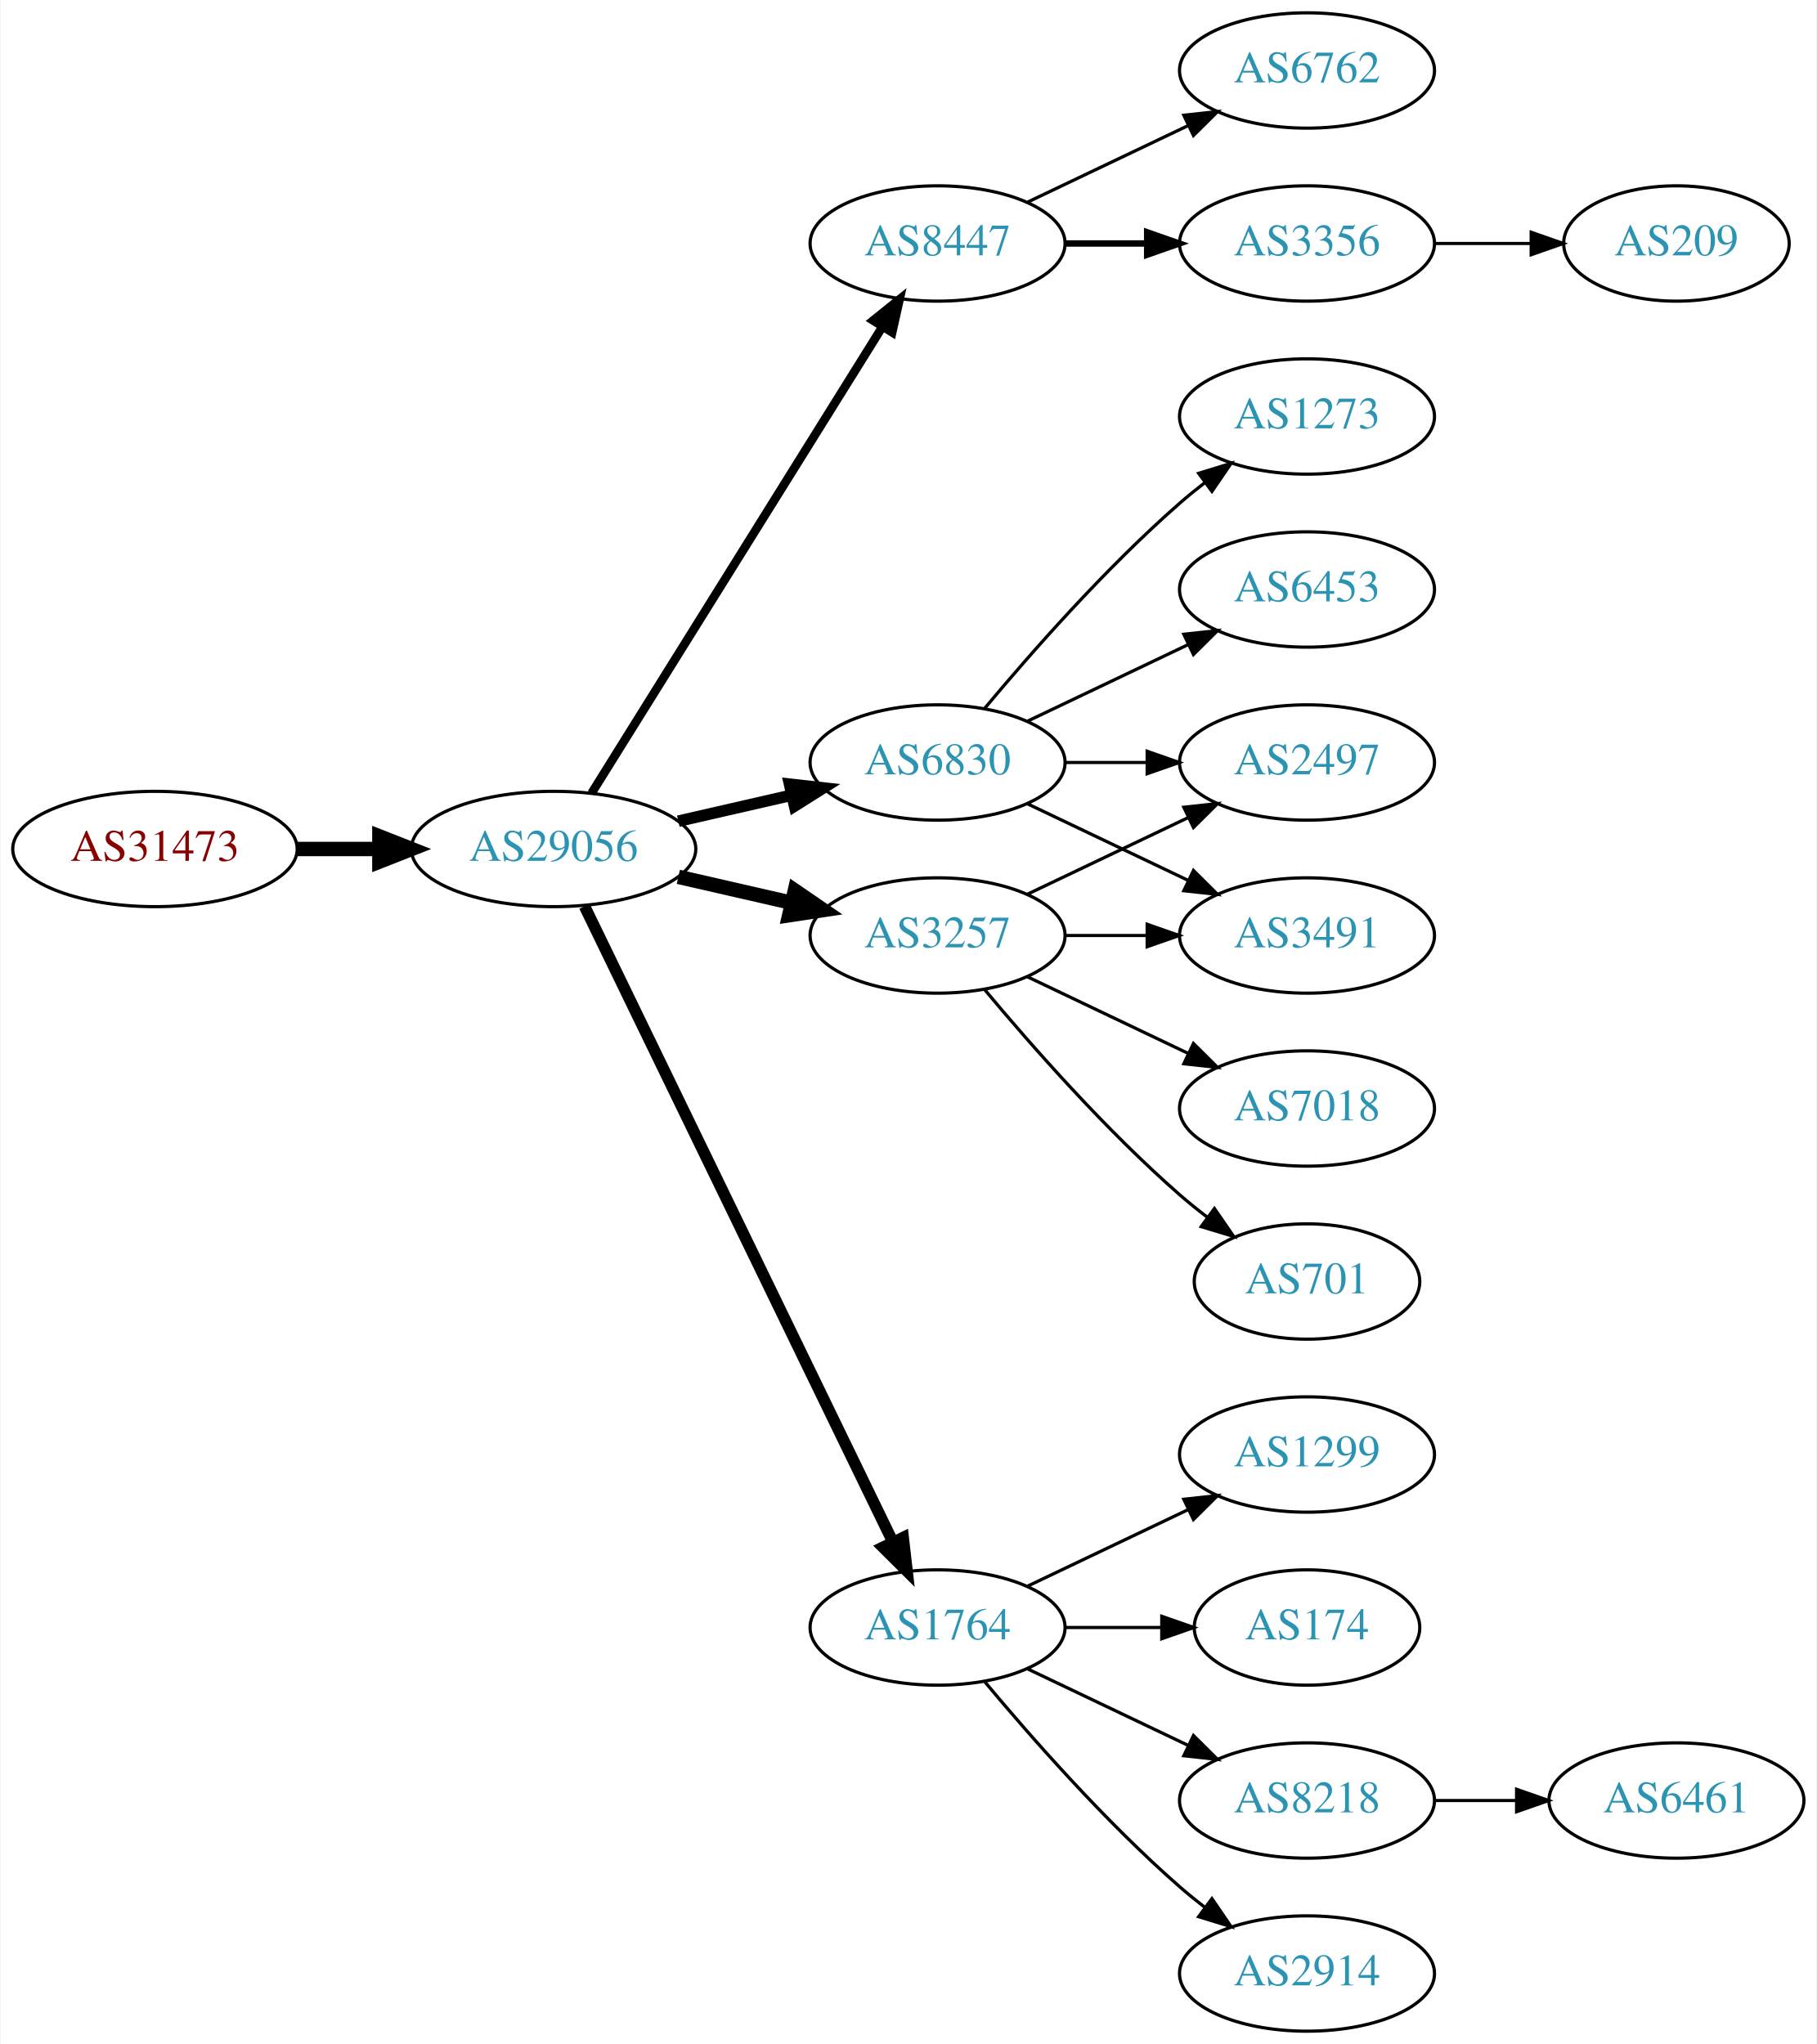
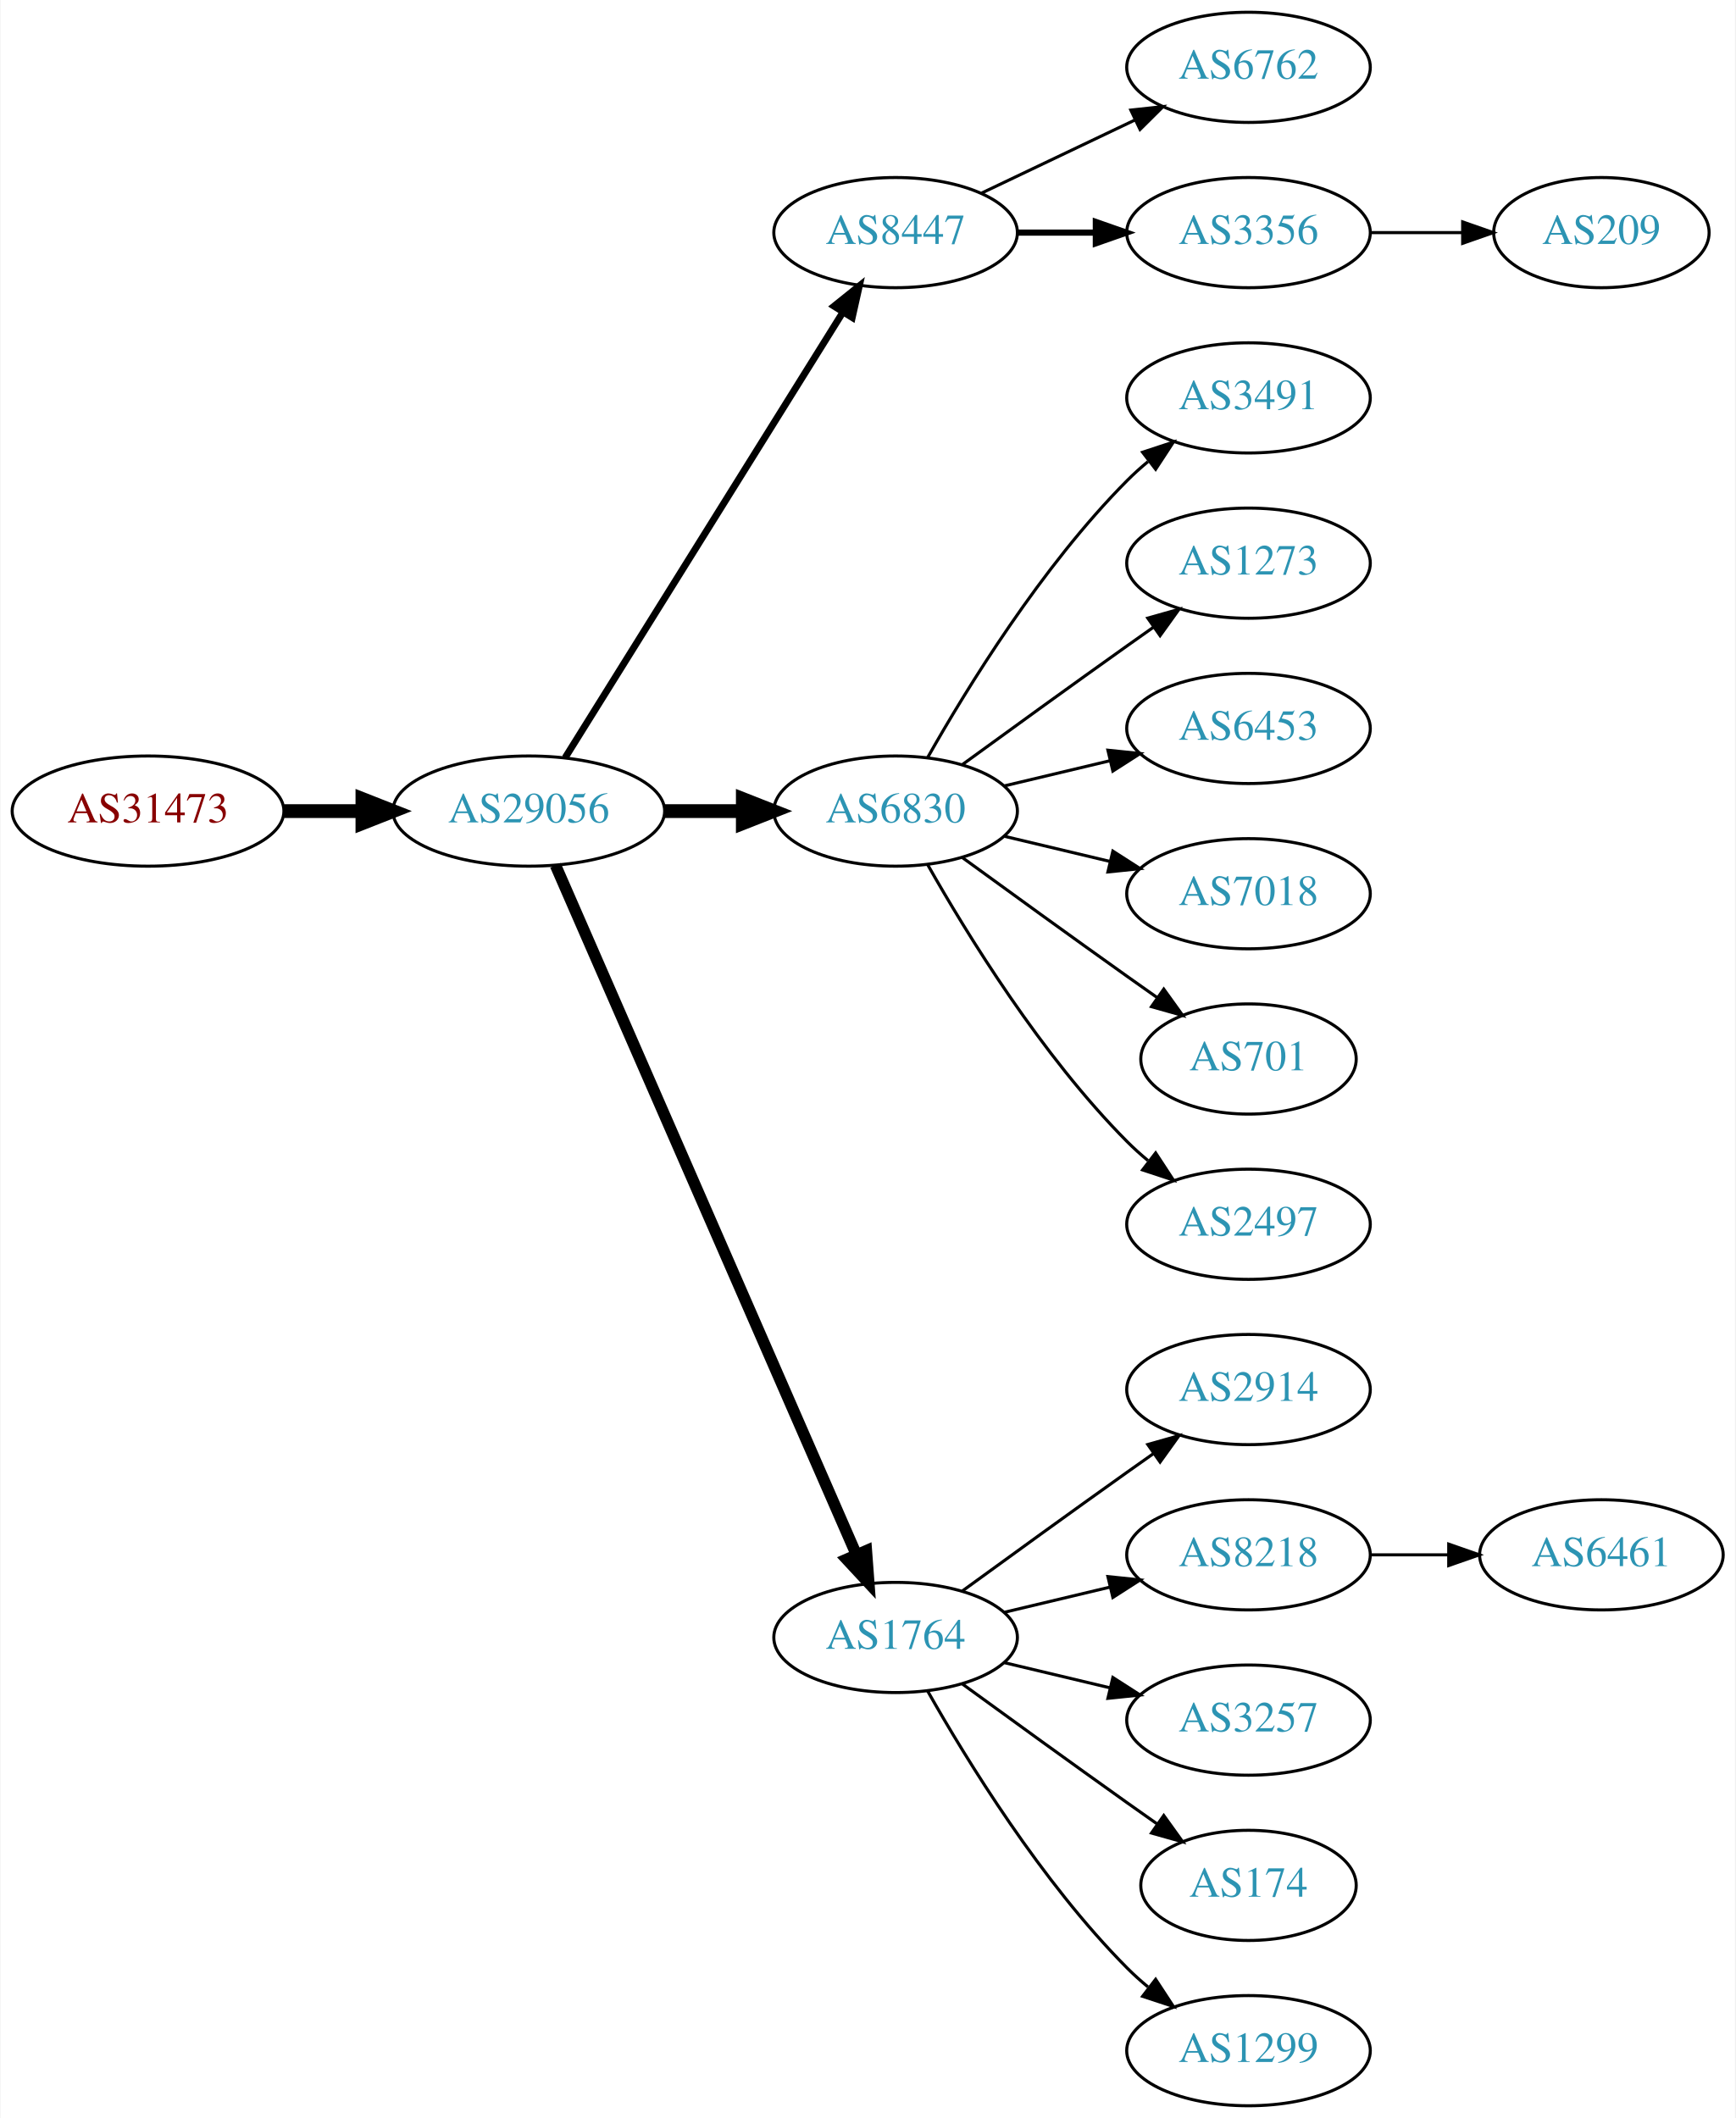
- <svg xmlns="http://www.w3.org/2000/svg" xmlns:xlink="http://www.w3.org/1999/xlink" width="567pt" height="638pt" viewBox="0.00 0.00 566.66 638.00">
-   <g id="graph0" class="graph" transform="scale(1 1) rotate(0) translate(4 634)">
-     <polygon fill="white" stroke="none" points="-4,4 -4,-634 562.663,-634 562.663,4 -4,4" />
+ <svg xmlns="http://www.w3.org/2000/svg" xmlns:xlink="http://www.w3.org/1999/xlink" width="567pt" height="692pt" viewBox="0.00 0.00 566.66 692.00">
+   <g id="graph0" class="graph" transform="scale(1 1) rotate(0) translate(4 688)">
+     <polygon fill="white" stroke="none" points="-4,4 -4,-688 562.663,-688 562.663,4 -4,4" />
    <g id="node1" class="node">
      <g id="a_node1">
        <a xlink:href="/asn/31473" xlink:title="AS31473 ~ BearingPoint Technology GmbH [AT]">
-           <ellipse fill="#ffffff" stroke="black" cx="44.196" cy="-369" rx="44.393" ry="18" />
-           <text text-anchor="middle" x="44.196" y="-365.3" font-family="Times,serif" font-size="14.00" fill="#880000">AS31473</text>
+           <ellipse fill="#ffffff" stroke="black" cx="44.196" cy="-423" rx="44.393" ry="18" />
+           <text text-anchor="middle" x="44.196" y="-419.3" font-family="Times,serif" font-size="14.00" fill="#880000">AS31473</text>
        </a>
      </g>
    </g>
    <g id="node2" class="node">
      <g id="a_node2">
        <a xlink:href="/asn/29056" xlink:title="AS29056 ~ Citycom Telekommunikation GmbH [AT]">
-           <ellipse fill="#ffffff" stroke="black" cx="168.588" cy="-369" rx="44.393" ry="18" />
-           <text text-anchor="middle" x="168.588" y="-365.3" font-family="Times,serif" font-size="14.00" fill="#2c94b3">AS29056</text>
+           <ellipse fill="#ffffff" stroke="black" cx="168.588" cy="-423" rx="44.393" ry="18" />
+           <text text-anchor="middle" x="168.588" y="-419.3" font-family="Times,serif" font-size="14.00" fill="#2c94b3">AS29056</text>
        </a>
      </g>
    </g>
    <g id="edge1" class="edge">
-       <path fill="none" stroke="black" stroke-width="4.5" d="M88.692,-369C96.898,-369 105.569,-369 114.041,-369" />
-       <polygon fill="black" stroke="black" stroke-width="4.5" points="114.233,-372.938 124.233,-369 114.233,-365.063 114.233,-372.938" />
+       <path fill="none" stroke="black" stroke-width="4.5" d="M88.692,-423C96.898,-423 105.569,-423 114.041,-423" />
+       <polygon fill="black" stroke="black" stroke-width="4.5" points="114.233,-426.938 124.233,-423 114.233,-419.063 114.233,-426.938" />
    </g>
    <g id="node3" class="node">
      <g id="a_node3">
        <a xlink:href="/asn/8447" xlink:title="AS8447 ~ A1 Telekom Austria AG [AT]">
-           <ellipse fill="#ffffff" stroke="black" cx="288.431" cy="-558" rx="39.794" ry="18" />
-           <text text-anchor="middle" x="288.431" y="-554.3" font-family="Times,serif" font-size="14.00" fill="#2c94b3">AS8447</text>
+           <ellipse fill="#ffffff" stroke="black" cx="288.431" cy="-612" rx="39.794" ry="18" />
+           <text text-anchor="middle" x="288.431" y="-608.3" font-family="Times,serif" font-size="14.00" fill="#2c94b3">AS8447</text>
        </a>
      </g>
    </g>
    <g id="edge2" class="edge">
-       <path fill="none" stroke="black" stroke-width="2.7" d="M180.463,-386.442C201.247,-419.775 246.707,-492.686 271.136,-531.866" />
-       <polygon fill="black" stroke="black" stroke-width="2.7" points="268.321,-533.966 276.582,-540.6 274.261,-530.263 268.321,-533.966" />
+       <path fill="none" stroke="black" stroke-width="2.25" d="M180.463,-440.442C201.247,-473.775 246.707,-546.686 271.136,-585.866" />
+       <polygon fill="black" stroke="black" stroke-width="2.25" points="268.321,-587.966 276.582,-594.6 274.261,-584.263 268.321,-587.966" />
    </g>
    <g id="node4" class="node">
      <g id="a_node4">
        <a xlink:href="/asn/6830" xlink:title="AS6830 ~ LibertyGlobal [AT]">
-           <ellipse fill="#ffffff" stroke="black" cx="288.431" cy="-396" rx="39.794" ry="18" />
-           <text text-anchor="middle" x="288.431" y="-392.3" font-family="Times,serif" font-size="14.00" fill="#2c94b3">AS6830</text>
+           <ellipse fill="#ffffff" stroke="black" cx="288.431" cy="-423" rx="39.794" ry="18" />
+           <text text-anchor="middle" x="288.431" y="-419.3" font-family="Times,serif" font-size="14.00" fill="#2c94b3">AS6830</text>
        </a>
      </g>
    </g>
    <g id="edge3" class="edge">
-       <path fill="none" stroke="black" stroke-width="3.6" d="M207.523,-377.692C218.764,-380.267 231.176,-383.111 242.799,-385.774" />
-       <polygon fill="black" stroke="black" stroke-width="3.6" points="242.232,-389.235 252.761,-388.057 243.795,-382.412 242.232,-389.235" />
+       <path fill="none" stroke="black" stroke-width="4.5" d="M212.799,-423C221.112,-423 229.875,-423 238.357,-423" />
+       <polygon fill="black" stroke="black" stroke-width="4.5" points="238.516,-426.938 248.516,-423 238.516,-419.063 238.516,-426.938" />
    </g>
    <g id="node5" class="node">
      <g id="a_node5">
        <a xlink:href="/asn/1764" xlink:title="AS1764 ~ NEXTLAYER-AS [AT]">
-           <ellipse fill="#ffffff" stroke="black" cx="288.431" cy="-126" rx="39.794" ry="18" />
-           <text text-anchor="middle" x="288.431" y="-122.3" font-family="Times,serif" font-size="14.00" fill="#2c94b3">AS1764</text>
+           <ellipse fill="#ffffff" stroke="black" cx="288.431" cy="-153" rx="39.794" ry="18" />
+           <text text-anchor="middle" x="288.431" y="-149.3" font-family="Times,serif" font-size="14.00" fill="#2c94b3">AS1764</text>
        </a>
      </g>
    </g>
    <g id="edge4" class="edge">
-       <path fill="none" stroke="black" stroke-width="3.6" d="M178.253,-351.132C198.734,-308.899 250.221,-202.728 274.447,-152.773" />
-       <polygon fill="black" stroke="black" stroke-width="3.6" points="277.697,-154.092 278.912,-143.567 271.399,-151.037 277.697,-154.092" />
+       <path fill="none" stroke="black" stroke-width="3.75" d="M177.32,-405.285C197.421,-359.229 251.43,-235.486 275.533,-180.261" />
+       <polygon fill="black" stroke="black" stroke-width="3.75" points="278.878,-181.346 279.67,-170.781 272.462,-178.546 278.878,-181.346" />
    </g>
    <g id="node6" class="node">
      <g id="a_node6">
-         <a xlink:href="/asn/3257" xlink:title="AS3257 ~ GTT [DE]">
-           <ellipse fill="#ffffff" stroke="black" cx="288.431" cy="-342" rx="39.794" ry="18" />
-           <text text-anchor="middle" x="288.431" y="-338.3" font-family="Times,serif" font-size="14.00" fill="#2c94b3">AS3257</text>
+         <a xlink:href="/asn/6762" xlink:title="AS6762 ~ TELECOM ITALIA SPARKLE S.p.A. [IT]">
+           <ellipse fill="#ffffff" stroke="black" cx="403.724" cy="-666" rx="39.794" ry="18" />
+           <text text-anchor="middle" x="403.724" y="-662.3" font-family="Times,serif" font-size="14.00" fill="#2c94b3">AS6762</text>
        </a>
      </g>
    </g>
    <g id="edge5" class="edge">
-       <path fill="none" stroke="black" stroke-width="4.5" d="M207.523,-360.308C218.764,-357.733 231.176,-354.889 242.799,-352.226" />
-       <polygon fill="black" stroke="black" stroke-width="4.5" points="243.893,-356.015 252.761,-349.943 242.134,-348.339 243.893,-356.015" />
+       <path fill="none" stroke="black" d="M316.567,-624.934C331.561,-632.081 350.382,-641.052 366.605,-648.785" />
+       <polygon fill="black" stroke="black" points="365.276,-652.028 375.809,-653.171 368.288,-645.709 365.276,-652.028" />
    </g>
    <g id="node7" class="node">
      <g id="a_node7">
-         <a xlink:href="/asn/6762" xlink:title="AS6762 ~ TELECOM ITALIA SPARKLE S.p.A. [IT]">
+         <a xlink:href="/asn/3356" xlink:title="AS3356 ~ Level 3 Parent, LLC [US]">
          <ellipse fill="#ffffff" stroke="black" cx="403.724" cy="-612" rx="39.794" ry="18" />
-           <text text-anchor="middle" x="403.724" y="-608.3" font-family="Times,serif" font-size="14.00" fill="#2c94b3">AS6762</text>
+           <text text-anchor="middle" x="403.724" y="-608.3" font-family="Times,serif" font-size="14.00" fill="#2c94b3">AS3356</text>
        </a>
      </g>
    </g>
    <g id="edge6" class="edge">
-       <path fill="none" stroke="black" d="M316.567,-570.934C331.561,-578.081 350.382,-587.052 366.605,-594.785" />
-       <polygon fill="black" stroke="black" points="365.276,-598.028 375.809,-599.171 368.288,-591.709 365.276,-598.028" />
+       <path fill="none" stroke="black" stroke-width="2" d="M328.103,-612C336.306,-612 345.07,-612 353.602,-612" />
+       <polygon fill="black" stroke="black" stroke-width="2" points="353.841,-615.5 363.841,-612 353.841,-608.5 353.841,-615.5" />
    </g>
    <g id="node8" class="node">
      <g id="a_node8">
-         <a xlink:href="/asn/3356" xlink:title="AS3356 ~ Level 3 Parent, LLC [US]">
+         <a xlink:href="/asn/3491" xlink:title="AS3491 ~ PCCW Global, Inc. [US]">
          <ellipse fill="#ffffff" stroke="black" cx="403.724" cy="-558" rx="39.794" ry="18" />
-           <text text-anchor="middle" x="403.724" y="-554.3" font-family="Times,serif" font-size="14.00" fill="#2c94b3">AS3356</text>
+           <text text-anchor="middle" x="403.724" y="-554.3" font-family="Times,serif" font-size="14.00" fill="#2c94b3">AS3491</text>
        </a>
      </g>
    </g>
    <g id="edge7" class="edge">
-       <path fill="none" stroke="black" stroke-width="2" d="M328.103,-558C336.306,-558 345.07,-558 353.602,-558" />
-       <polygon fill="black" stroke="black" stroke-width="2" points="353.841,-561.5 363.841,-558 353.841,-554.5 353.841,-561.5" />
+       <path fill="none" stroke="black" d="M298.891,-440.49C311.672,-463.096 336.105,-502.886 364.077,-531 366.188,-533.121 368.484,-535.188 370.87,-537.171" />
+       <polygon fill="black" stroke="black" points="369.122,-540.242 379.185,-543.556 373.385,-534.69 369.122,-540.242" />
    </g>
    <g id="node9" class="node">
      <g id="a_node9">
        <a xlink:href="/asn/1273" xlink:title="AS1273 ~ Vodafone Group PLC [EU]">
          <ellipse fill="#ffffff" stroke="black" cx="403.724" cy="-504" rx="39.794" ry="18" />
          <text text-anchor="middle" x="403.724" y="-500.3" font-family="Times,serif" font-size="14.00" fill="#2c94b3">AS1273</text>
        </a>
      </g>
    </g>
    <g id="edge8" class="edge">
-       <path fill="none" stroke="black" d="M303.061,-412.817C317.343,-429.929 340.89,-456.745 364.077,-477 366.543,-479.154 369.182,-481.294 371.879,-483.372" />
-       <polygon fill="black" stroke="black" points="369.904,-486.264 380.033,-489.37 374.052,-480.625 369.904,-486.264" />
+       <path fill="none" stroke="black" d="M310.279,-438.222C325.213,-449.091 345.827,-464.025 364.077,-477 366.898,-479.005 369.841,-481.085 372.789,-483.159" />
+       <polygon fill="black" stroke="black" points="370.816,-486.05 381.013,-488.926 374.835,-480.319 370.816,-486.05" />
    </g>
    <g id="node10" class="node">
      <g id="a_node10">
        <a xlink:href="/asn/6453" xlink:title="AS6453 ~ TATA COMMUNICATIONS (AMERICA) INC [US]">
          <ellipse fill="#ffffff" stroke="black" cx="403.724" cy="-450" rx="39.794" ry="18" />
          <text text-anchor="middle" x="403.724" y="-446.3" font-family="Times,serif" font-size="14.00" fill="#2c94b3">AS6453</text>
        </a>
      </g>
    </g>
    <g id="edge9" class="edge">
-       <path fill="none" stroke="black" d="M316.567,-408.934C331.561,-416.081 350.382,-425.052 366.605,-432.785" />
-       <polygon fill="black" stroke="black" points="365.276,-436.028 375.809,-437.171 368.288,-429.709 365.276,-436.028" />
+       <path fill="none" stroke="black" d="M324.038,-431.248C334.909,-433.838 347.064,-436.735 358.506,-439.462" />
+       <polygon fill="black" stroke="black" points="357.789,-442.889 368.328,-441.803 359.412,-436.08 357.789,-442.889" />
    </g>
    <g id="node11" class="node">
      <g id="a_node11">
-         <a xlink:href="/asn/2497" xlink:title="AS2497 ~ Internet Initiative Japan Inc. [JP]">
+         <a xlink:href="/asn/7018" xlink:title="AS7018 ~ AT&amp;T Services, Inc. [US]">
          <ellipse fill="#ffffff" stroke="black" cx="403.724" cy="-396" rx="39.794" ry="18" />
-           <text text-anchor="middle" x="403.724" y="-392.3" font-family="Times,serif" font-size="14.00" fill="#2c94b3">AS2497</text>
+           <text text-anchor="middle" x="403.724" y="-392.3" font-family="Times,serif" font-size="14.00" fill="#2c94b3">AS7018</text>
        </a>
      </g>
    </g>
    <g id="edge10" class="edge">
-       <path fill="none" stroke="black" d="M328.103,-396C336.306,-396 345.07,-396 353.602,-396" />
-       <polygon fill="black" stroke="black" points="353.841,-399.5 363.841,-396 353.841,-392.5 353.841,-399.5" />
+       <path fill="none" stroke="black" d="M324.038,-414.752C334.909,-412.162 347.064,-409.265 358.506,-406.538" />
+       <polygon fill="black" stroke="black" points="359.412,-409.92 368.328,-404.197 357.789,-403.111 359.412,-409.92" />
    </g>
    <g id="node12" class="node">
      <g id="a_node12">
-         <a xlink:href="/asn/3491" xlink:title="AS3491 ~ PCCW Global, Inc. [US]">
-           <ellipse fill="#ffffff" stroke="black" cx="403.724" cy="-342" rx="39.794" ry="18" />
-           <text text-anchor="middle" x="403.724" y="-338.3" font-family="Times,serif" font-size="14.00" fill="#2c94b3">AS3491</text>
+         <a xlink:href="/asn/701" xlink:title="AS701 ~ UUNET [US]">
+           <ellipse fill="#ffffff" stroke="black" cx="403.724" cy="-342" rx="35.194" ry="18" />
+           <text text-anchor="middle" x="403.724" y="-338.3" font-family="Times,serif" font-size="14.00" fill="#2c94b3">AS701</text>
        </a>
      </g>
    </g>
    <g id="edge11" class="edge">
-       <path fill="none" stroke="black" d="M316.567,-383.066C331.561,-375.919 350.382,-366.948 366.605,-359.215" />
-       <polygon fill="black" stroke="black" points="368.288,-362.291 375.809,-354.829 365.276,-355.972 368.288,-362.291" />
+       <path fill="none" stroke="black" d="M310.279,-407.778C325.213,-396.909 345.827,-381.975 364.077,-369 367.288,-366.718 370.657,-364.339 374.011,-361.982" />
+       <polygon fill="black" stroke="black" points="376.039,-364.834 382.222,-356.23 372.023,-359.101 376.039,-364.834" />
    </g>
    <g id="node13" class="node">
      <g id="a_node13">
-         <a xlink:href="/asn/1299" xlink:title="AS1299 ~ Telia Carrier [EU]">
-           <ellipse fill="#ffffff" stroke="black" cx="403.724" cy="-180" rx="39.794" ry="18" />
-           <text text-anchor="middle" x="403.724" y="-176.3" font-family="Times,serif" font-size="14.00" fill="#2c94b3">AS1299</text>
+         <a xlink:href="/asn/2497" xlink:title="AS2497 ~ Internet Initiative Japan Inc. [JP]">
+           <ellipse fill="#ffffff" stroke="black" cx="403.724" cy="-288" rx="39.794" ry="18" />
+           <text text-anchor="middle" x="403.724" y="-284.3" font-family="Times,serif" font-size="14.00" fill="#2c94b3">AS2497</text>
        </a>
      </g>
    </g>
    <g id="edge12" class="edge">
-       <path fill="none" stroke="black" d="M316.567,-138.934C331.561,-146.081 350.382,-155.052 366.605,-162.785" />
-       <polygon fill="black" stroke="black" points="365.276,-166.028 375.809,-167.171 368.288,-159.709 365.276,-166.028" />
+       <path fill="none" stroke="black" d="M298.891,-405.51C311.672,-382.904 336.105,-343.114 364.077,-315 366.188,-312.879 368.484,-310.812 370.87,-308.829" />
+       <polygon fill="black" stroke="black" points="373.385,-311.31 379.185,-302.444 369.122,-305.758 373.385,-311.31" />
    </g>
    <g id="node14" class="node">
      <g id="a_node14">
-         <a xlink:href="/asn/174" xlink:title="AS174 ~ Cogent Communications [US]">
-           <ellipse fill="#ffffff" stroke="black" cx="403.724" cy="-126" rx="35.194" ry="18" />
-           <text text-anchor="middle" x="403.724" y="-122.3" font-family="Times,serif" font-size="14.00" fill="#2c94b3">AS174</text>
+         <a xlink:href="/asn/2914" xlink:title="AS2914 ~ NTT America, Inc. [US]">
+           <ellipse fill="#ffffff" stroke="black" cx="403.724" cy="-234" rx="39.794" ry="18" />
+           <text text-anchor="middle" x="403.724" y="-230.3" font-family="Times,serif" font-size="14.00" fill="#2c94b3">AS2914</text>
        </a>
      </g>
    </g>
    <g id="edge13" class="edge">
-       <path fill="none" stroke="black" d="M328.103,-126C337.808,-126 348.299,-126 358.262,-126" />
-       <polygon fill="black" stroke="black" points="358.398,-129.5 368.398,-126 358.398,-122.5 358.398,-129.5" />
+       <path fill="none" stroke="black" d="M310.279,-168.222C325.213,-179.091 345.827,-194.025 364.077,-207 366.898,-209.005 369.841,-211.085 372.789,-213.159" />
+       <polygon fill="black" stroke="black" points="370.816,-216.05 381.013,-218.926 374.835,-210.319 370.816,-216.05" />
    </g>
    <g id="node15" class="node">
      <g id="a_node15">
        <a xlink:href="/asn/8218" xlink:title="AS8218 ~ legacy Neotelecoms [FR]">
-           <ellipse fill="#ffffff" stroke="black" cx="403.724" cy="-72" rx="39.794" ry="18" />
-           <text text-anchor="middle" x="403.724" y="-68.3" font-family="Times,serif" font-size="14.00" fill="#2c94b3">AS8218</text>
+           <ellipse fill="#ffffff" stroke="black" cx="403.724" cy="-180" rx="39.794" ry="18" />
+           <text text-anchor="middle" x="403.724" y="-176.3" font-family="Times,serif" font-size="14.00" fill="#2c94b3">AS8218</text>
        </a>
      </g>
    </g>
    <g id="edge14" class="edge">
-       <path fill="none" stroke="black" d="M316.567,-113.066C331.561,-105.919 350.382,-96.948 366.605,-89.215" />
-       <polygon fill="black" stroke="black" points="368.288,-92.291 375.809,-84.829 365.276,-85.972 368.288,-92.291" />
+       <path fill="none" stroke="black" d="M324.038,-161.248C334.909,-163.838 347.064,-166.735 358.506,-169.462" />
+       <polygon fill="black" stroke="black" points="357.789,-172.889 368.328,-171.803 359.412,-166.08 357.789,-172.889" />
    </g>
    <g id="node16" class="node">
      <g id="a_node16">
-         <a xlink:href="/asn/2914" xlink:title="AS2914 ~ NTT America, Inc. [US]">
-           <ellipse fill="#ffffff" stroke="black" cx="403.724" cy="-18" rx="39.794" ry="18" />
-           <text text-anchor="middle" x="403.724" y="-14.3" font-family="Times,serif" font-size="14.00" fill="#2c94b3">AS2914</text>
+         <a xlink:href="/asn/3257" xlink:title="AS3257 ~ GTT [DE]">
+           <ellipse fill="#ffffff" stroke="black" cx="403.724" cy="-126" rx="39.794" ry="18" />
+           <text text-anchor="middle" x="403.724" y="-122.3" font-family="Times,serif" font-size="14.00" fill="#2c94b3">AS3257</text>
        </a>
      </g>
    </g>
    <g id="edge15" class="edge">
-       <path fill="none" stroke="black" d="M303.061,-109.183C317.343,-92.071 340.89,-65.255 364.077,-45 366.543,-42.846 369.182,-40.706 371.879,-38.628" />
-       <polygon fill="black" stroke="black" points="374.052,-41.375 380.033,-32.63 369.904,-35.736 374.052,-41.375" />
-     </g>
-     <g id="edge16" class="edge">
-       <path fill="none" stroke="black" d="M316.567,-354.934C331.561,-362.081 350.382,-371.052 366.605,-378.785" />
-       <polygon fill="black" stroke="black" points="365.276,-382.028 375.809,-383.171 368.288,-375.709 365.276,-382.028" />
-     </g>
-     <g id="edge19" class="edge">
-       <path fill="none" stroke="black" d="M328.103,-342C336.306,-342 345.07,-342 353.602,-342" />
-       <polygon fill="black" stroke="black" points="353.841,-345.5 363.841,-342 353.841,-338.5 353.841,-345.5" />
+       <path fill="none" stroke="black" d="M324.038,-144.752C334.909,-142.162 347.064,-139.265 358.506,-136.538" />
+       <polygon fill="black" stroke="black" points="359.412,-139.92 368.328,-134.197 357.789,-133.111 359.412,-139.92" />
    </g>
    <g id="node17" class="node">
      <g id="a_node17">
-         <a xlink:href="/asn/7018" xlink:title="AS7018 ~ AT&amp;T Services, Inc. [US]">
-           <ellipse fill="#ffffff" stroke="black" cx="403.724" cy="-288" rx="39.794" ry="18" />
-           <text text-anchor="middle" x="403.724" y="-284.3" font-family="Times,serif" font-size="14.00" fill="#2c94b3">AS7018</text>
-         </a>
-       </g>
-     </g>
-     <g id="edge17" class="edge">
-       <path fill="none" stroke="black" d="M316.567,-329.066C331.561,-321.919 350.382,-312.948 366.605,-305.215" />
-       <polygon fill="black" stroke="black" points="368.288,-308.291 375.809,-300.829 365.276,-301.972 368.288,-308.291" />
+         <a xlink:href="/asn/174" xlink:title="AS174 ~ Cogent Communications [US]">
+           <ellipse fill="#ffffff" stroke="black" cx="403.724" cy="-72" rx="35.194" ry="18" />
+           <text text-anchor="middle" x="403.724" y="-68.3" font-family="Times,serif" font-size="14.00" fill="#2c94b3">AS174</text>
+         </a>
+       </g>
+     </g>
+     <g id="edge16" class="edge">
+       <path fill="none" stroke="black" d="M310.279,-137.778C325.213,-126.909 345.827,-111.975 364.077,-99 367.288,-96.718 370.657,-94.339 374.011,-91.982" />
+       <polygon fill="black" stroke="black" points="376.039,-94.834 382.222,-86.23 372.023,-89.101 376.039,-94.834" />
    </g>
    <g id="node18" class="node">
      <g id="a_node18">
-         <a xlink:href="/asn/701" xlink:title="AS701 ~ UUNET [US]">
-           <ellipse fill="#ffffff" stroke="black" cx="403.724" cy="-234" rx="35.194" ry="18" />
-           <text text-anchor="middle" x="403.724" y="-230.3" font-family="Times,serif" font-size="14.00" fill="#2c94b3">AS701</text>
-         </a>
-       </g>
-     </g>
-     <g id="edge18" class="edge">
-       <path fill="none" stroke="black" d="M303.061,-325.183C317.343,-308.071 340.89,-281.255 364.077,-261 366.747,-258.668 369.62,-256.352 372.55,-254.114" />
-       <polygon fill="black" stroke="black" points="374.828,-256.784 380.841,-248.061 370.701,-251.13 374.828,-256.784" />
+         <a xlink:href="/asn/1299" xlink:title="AS1299 ~ Telia Carrier [EU]">
+           <ellipse fill="#ffffff" stroke="black" cx="403.724" cy="-18" rx="39.794" ry="18" />
+           <text text-anchor="middle" x="403.724" y="-14.3" font-family="Times,serif" font-size="14.00" fill="#2c94b3">AS1299</text>
+         </a>
+       </g>
+     </g>
+     <g id="edge17" class="edge">
+       <path fill="none" stroke="black" d="M298.891,-135.51C311.672,-112.904 336.105,-73.114 364.077,-45 366.188,-42.879 368.484,-40.812 370.87,-38.829" />
+       <polygon fill="black" stroke="black" points="373.385,-41.31 379.185,-32.444 369.122,-35.758 373.385,-41.31" />
    </g>
    <g id="node19" class="node">
      <g id="a_node19">
        <a xlink:href="/asn/209" xlink:title="AS209 ~ CenturyLink Communications, LLC [US]">
-           <ellipse fill="#ffffff" stroke="black" cx="519.017" cy="-558" rx="35.194" ry="18" />
-           <text text-anchor="middle" x="519.017" y="-554.3" font-family="Times,serif" font-size="14.00" fill="#2c94b3">AS209</text>
-         </a>
-       </g>
-     </g>
-     <g id="edge20" class="edge">
-       <path fill="none" stroke="black" d="M443.396,-558C453.101,-558 463.592,-558 473.555,-558" />
-       <polygon fill="black" stroke="black" points="473.691,-561.5 483.691,-558 473.691,-554.5 473.691,-561.5" />
+           <ellipse fill="#ffffff" stroke="black" cx="519.017" cy="-612" rx="35.194" ry="18" />
+           <text text-anchor="middle" x="519.017" y="-608.3" font-family="Times,serif" font-size="14.00" fill="#2c94b3">AS209</text>
+         </a>
+       </g>
+     </g>
+     <g id="edge18" class="edge">
+       <path fill="none" stroke="black" d="M443.396,-612C453.101,-612 463.592,-612 473.555,-612" />
+       <polygon fill="black" stroke="black" points="473.691,-615.5 483.691,-612 473.691,-608.5 473.691,-615.5" />
    </g>
    <g id="node20" class="node">
      <g id="a_node20">
        <a xlink:href="/asn/6461" xlink:title="AS6461 ~ Zayo Bandwidth [US]">
-           <ellipse fill="#ffffff" stroke="black" cx="519.017" cy="-72" rx="39.794" ry="18" />
-           <text text-anchor="middle" x="519.017" y="-68.3" font-family="Times,serif" font-size="14.00" fill="#2c94b3">AS6461</text>
-         </a>
-       </g>
-     </g>
-     <g id="edge21" class="edge">
-       <path fill="none" stroke="black" d="M443.396,-72C451.599,-72 460.363,-72 468.895,-72" />
-       <polygon fill="black" stroke="black" points="469.134,-75.5 479.134,-72 469.134,-68.5 469.134,-75.5" />
+           <ellipse fill="#ffffff" stroke="black" cx="519.017" cy="-180" rx="39.794" ry="18" />
+           <text text-anchor="middle" x="519.017" y="-176.3" font-family="Times,serif" font-size="14.00" fill="#2c94b3">AS6461</text>
+         </a>
+       </g>
+     </g>
+     <g id="edge19" class="edge">
+       <path fill="none" stroke="black" d="M443.396,-180C451.599,-180 460.363,-180 468.895,-180" />
+       <polygon fill="black" stroke="black" points="469.134,-183.5 479.134,-180 469.134,-176.5 469.134,-183.5" />
    </g>
  </g>
</svg>
